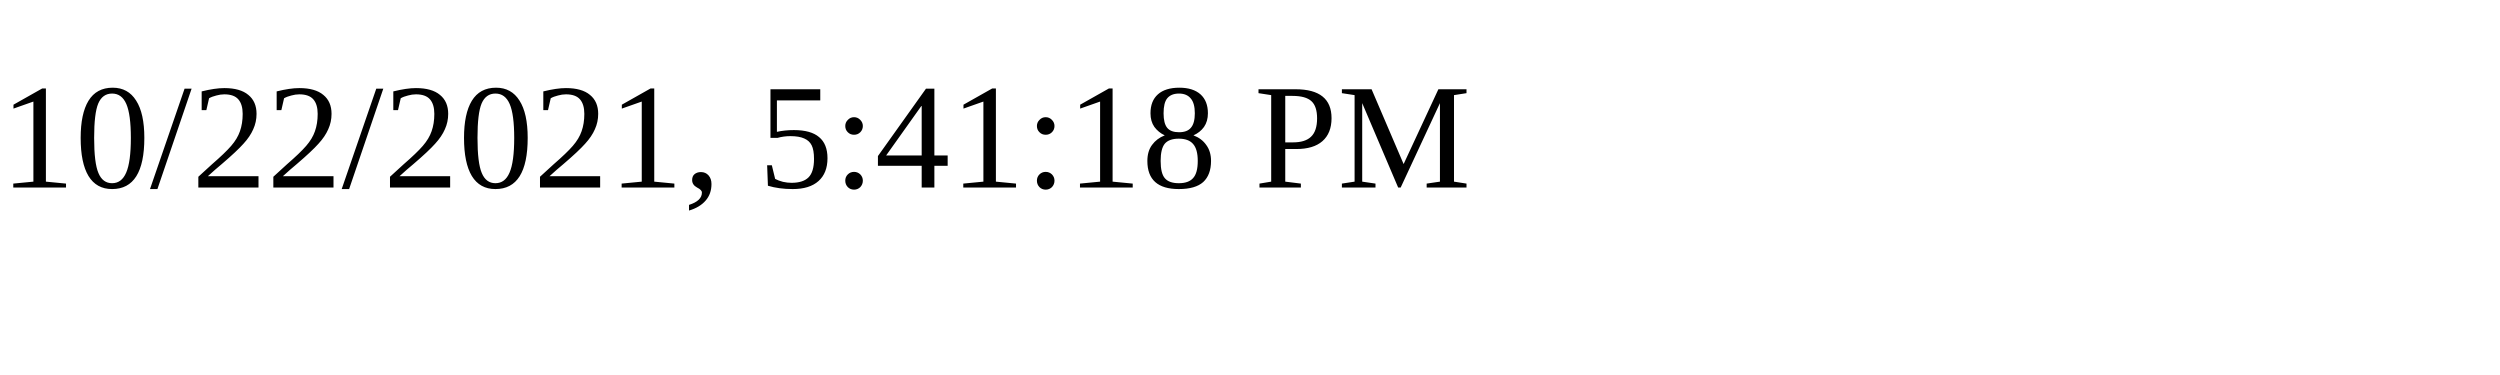
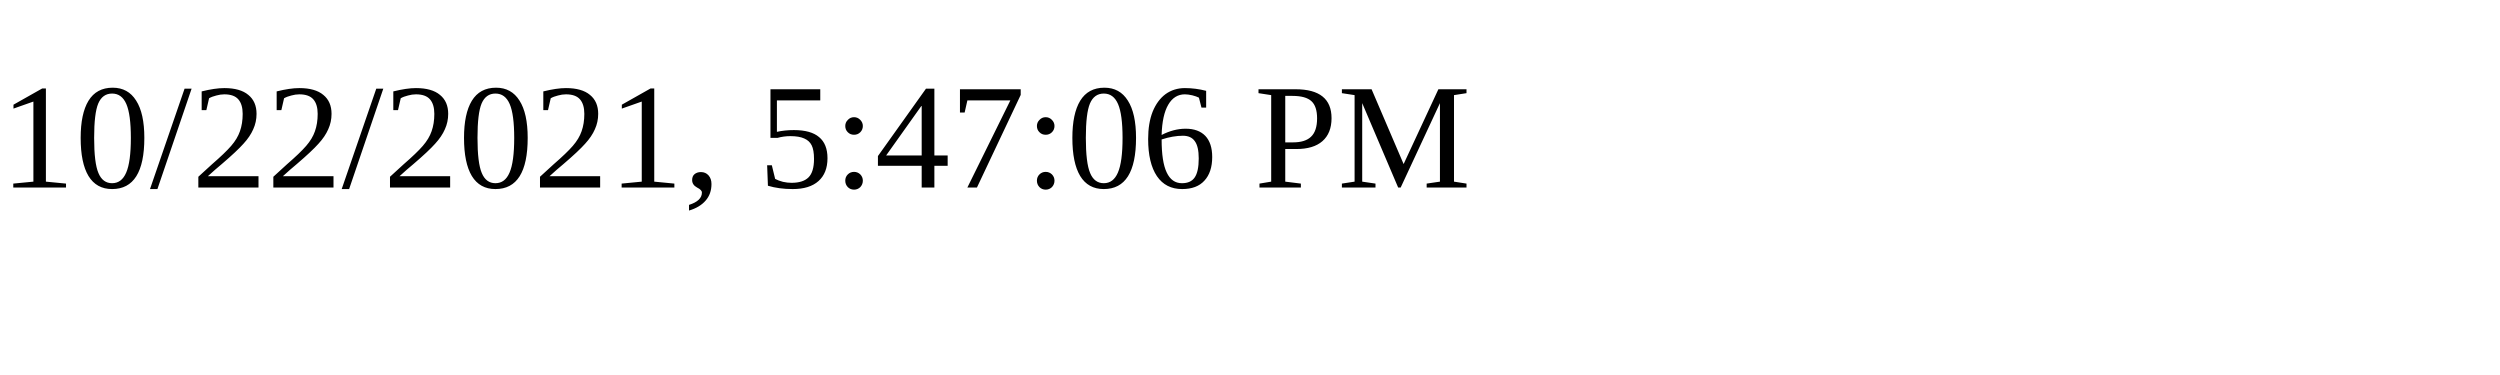
<svg xmlns="http://www.w3.org/2000/svg" height="30" width="200">
-   <text x="0" y="15">10/22/2021, 5:41:18 PM</text>
+   <text x="0" y="15">10/22/2021, 5:47:06 PM</text>
</svg>
